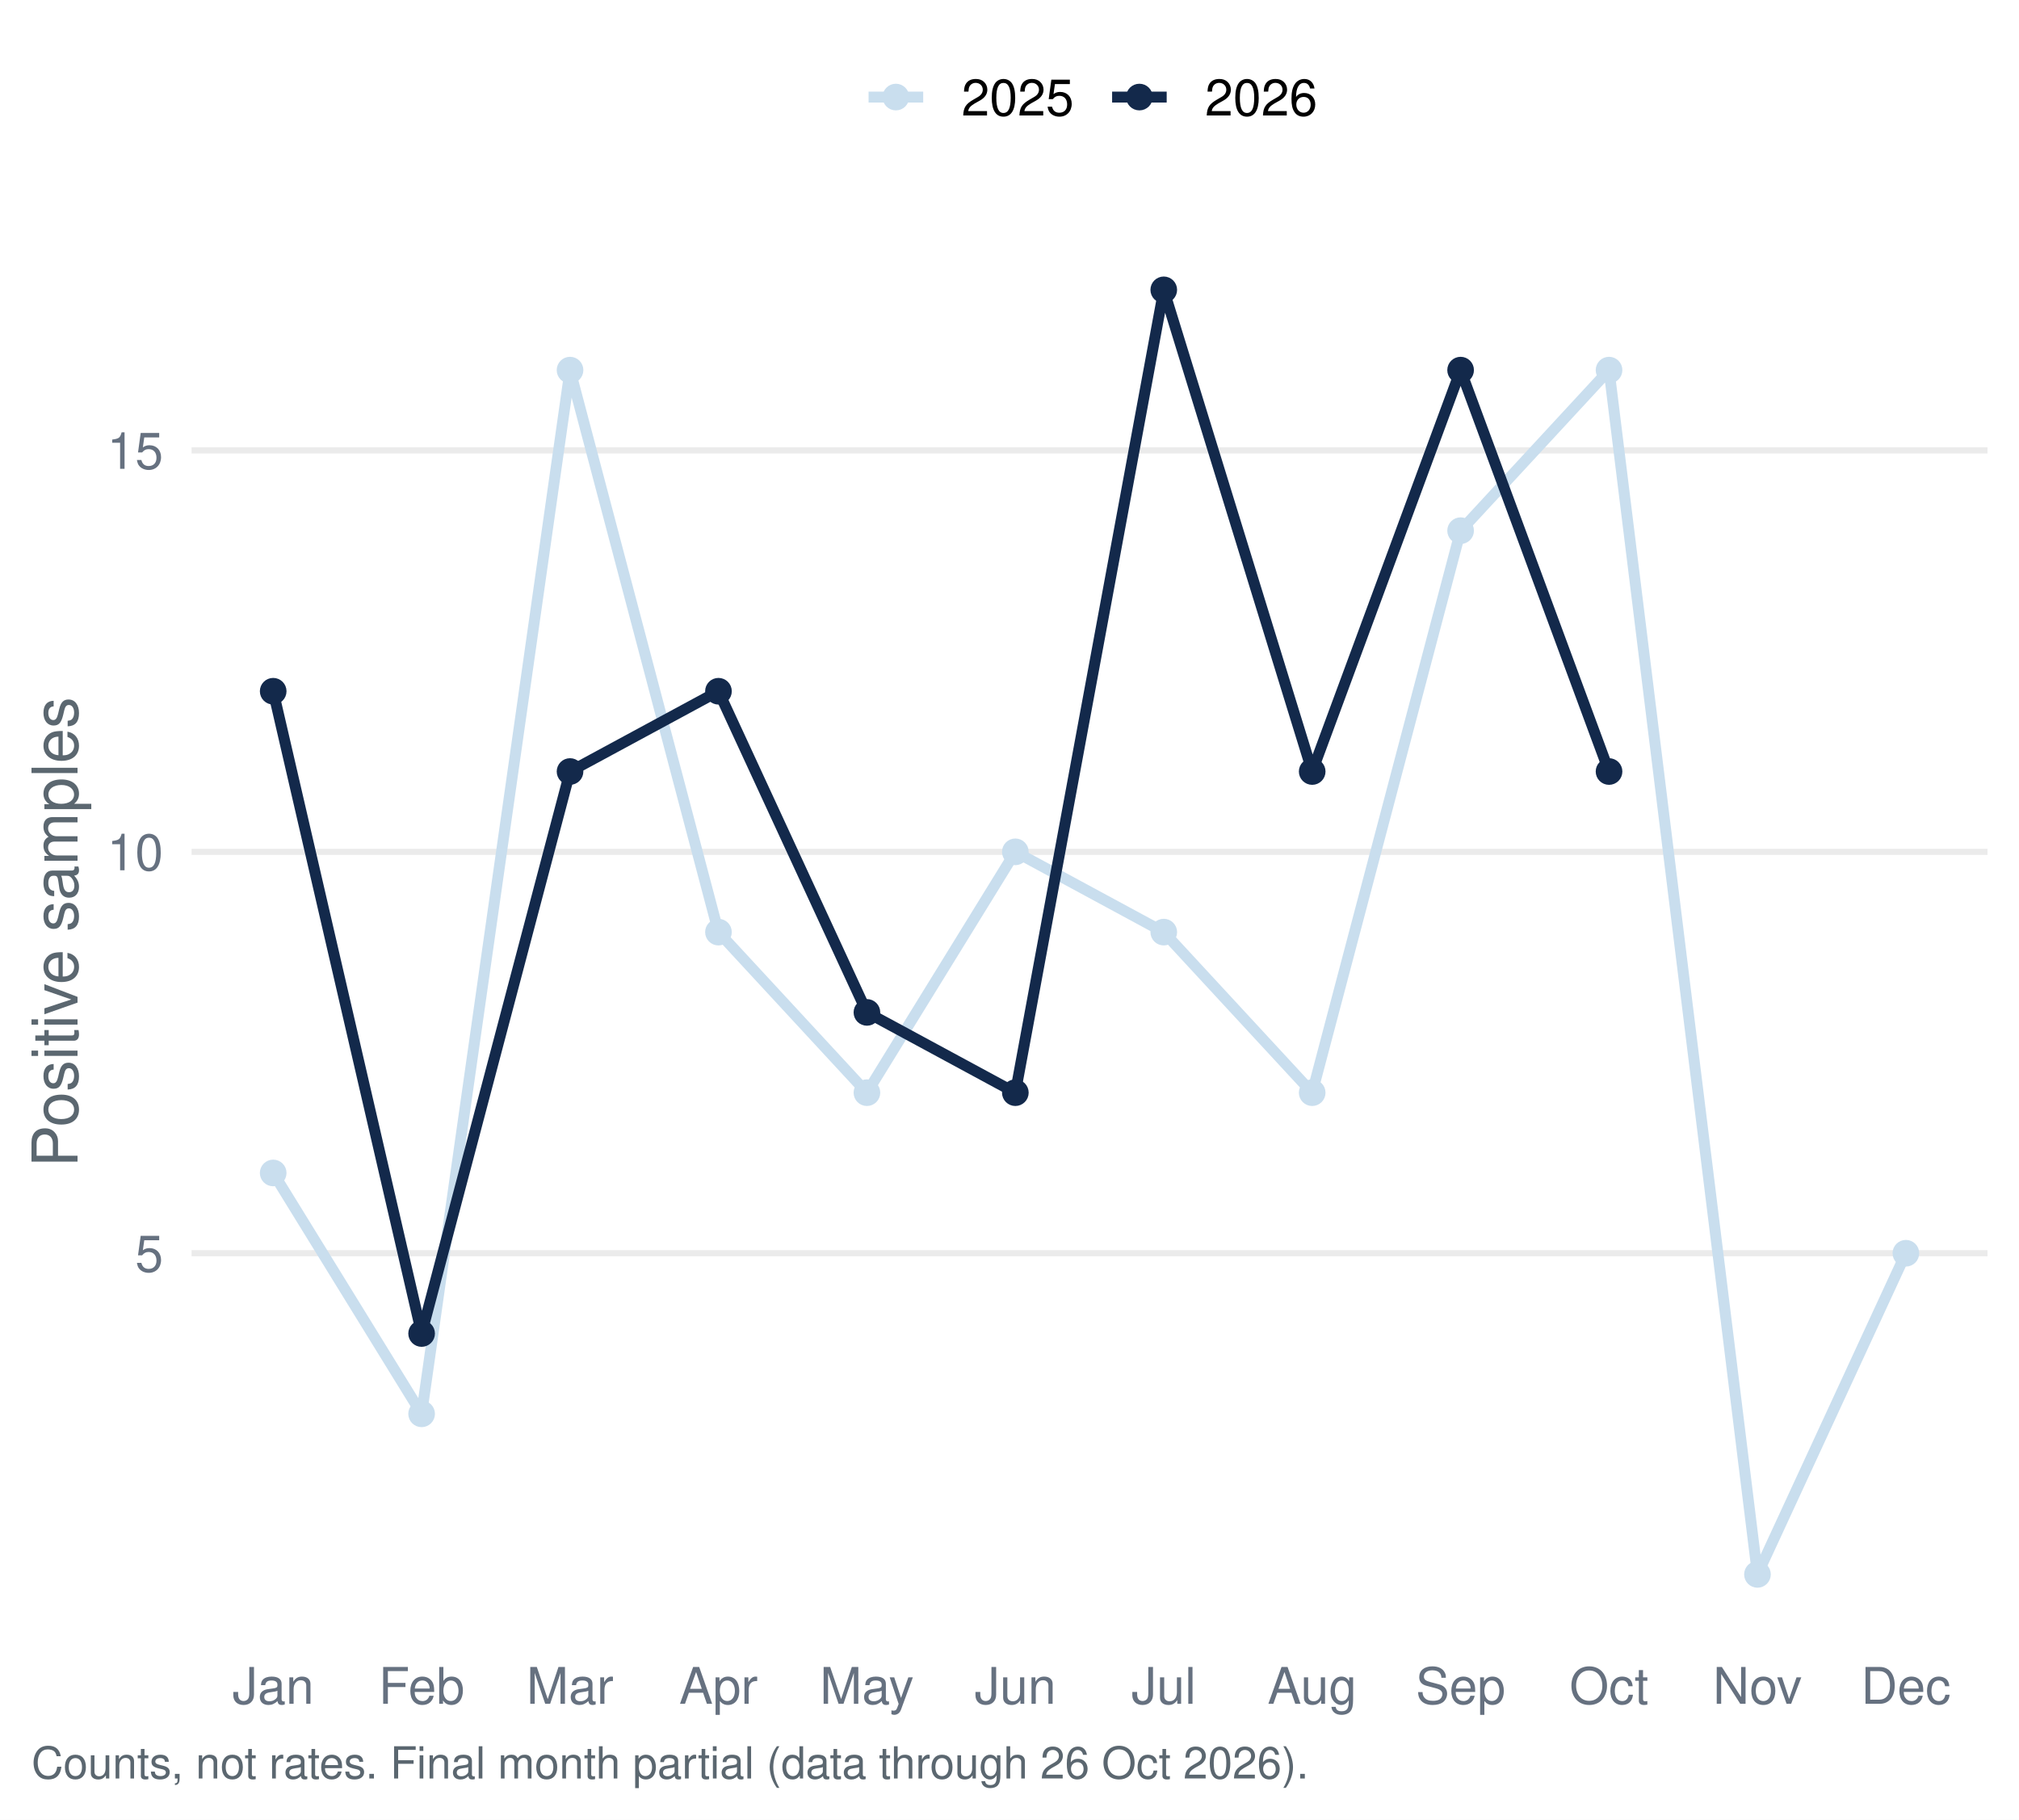
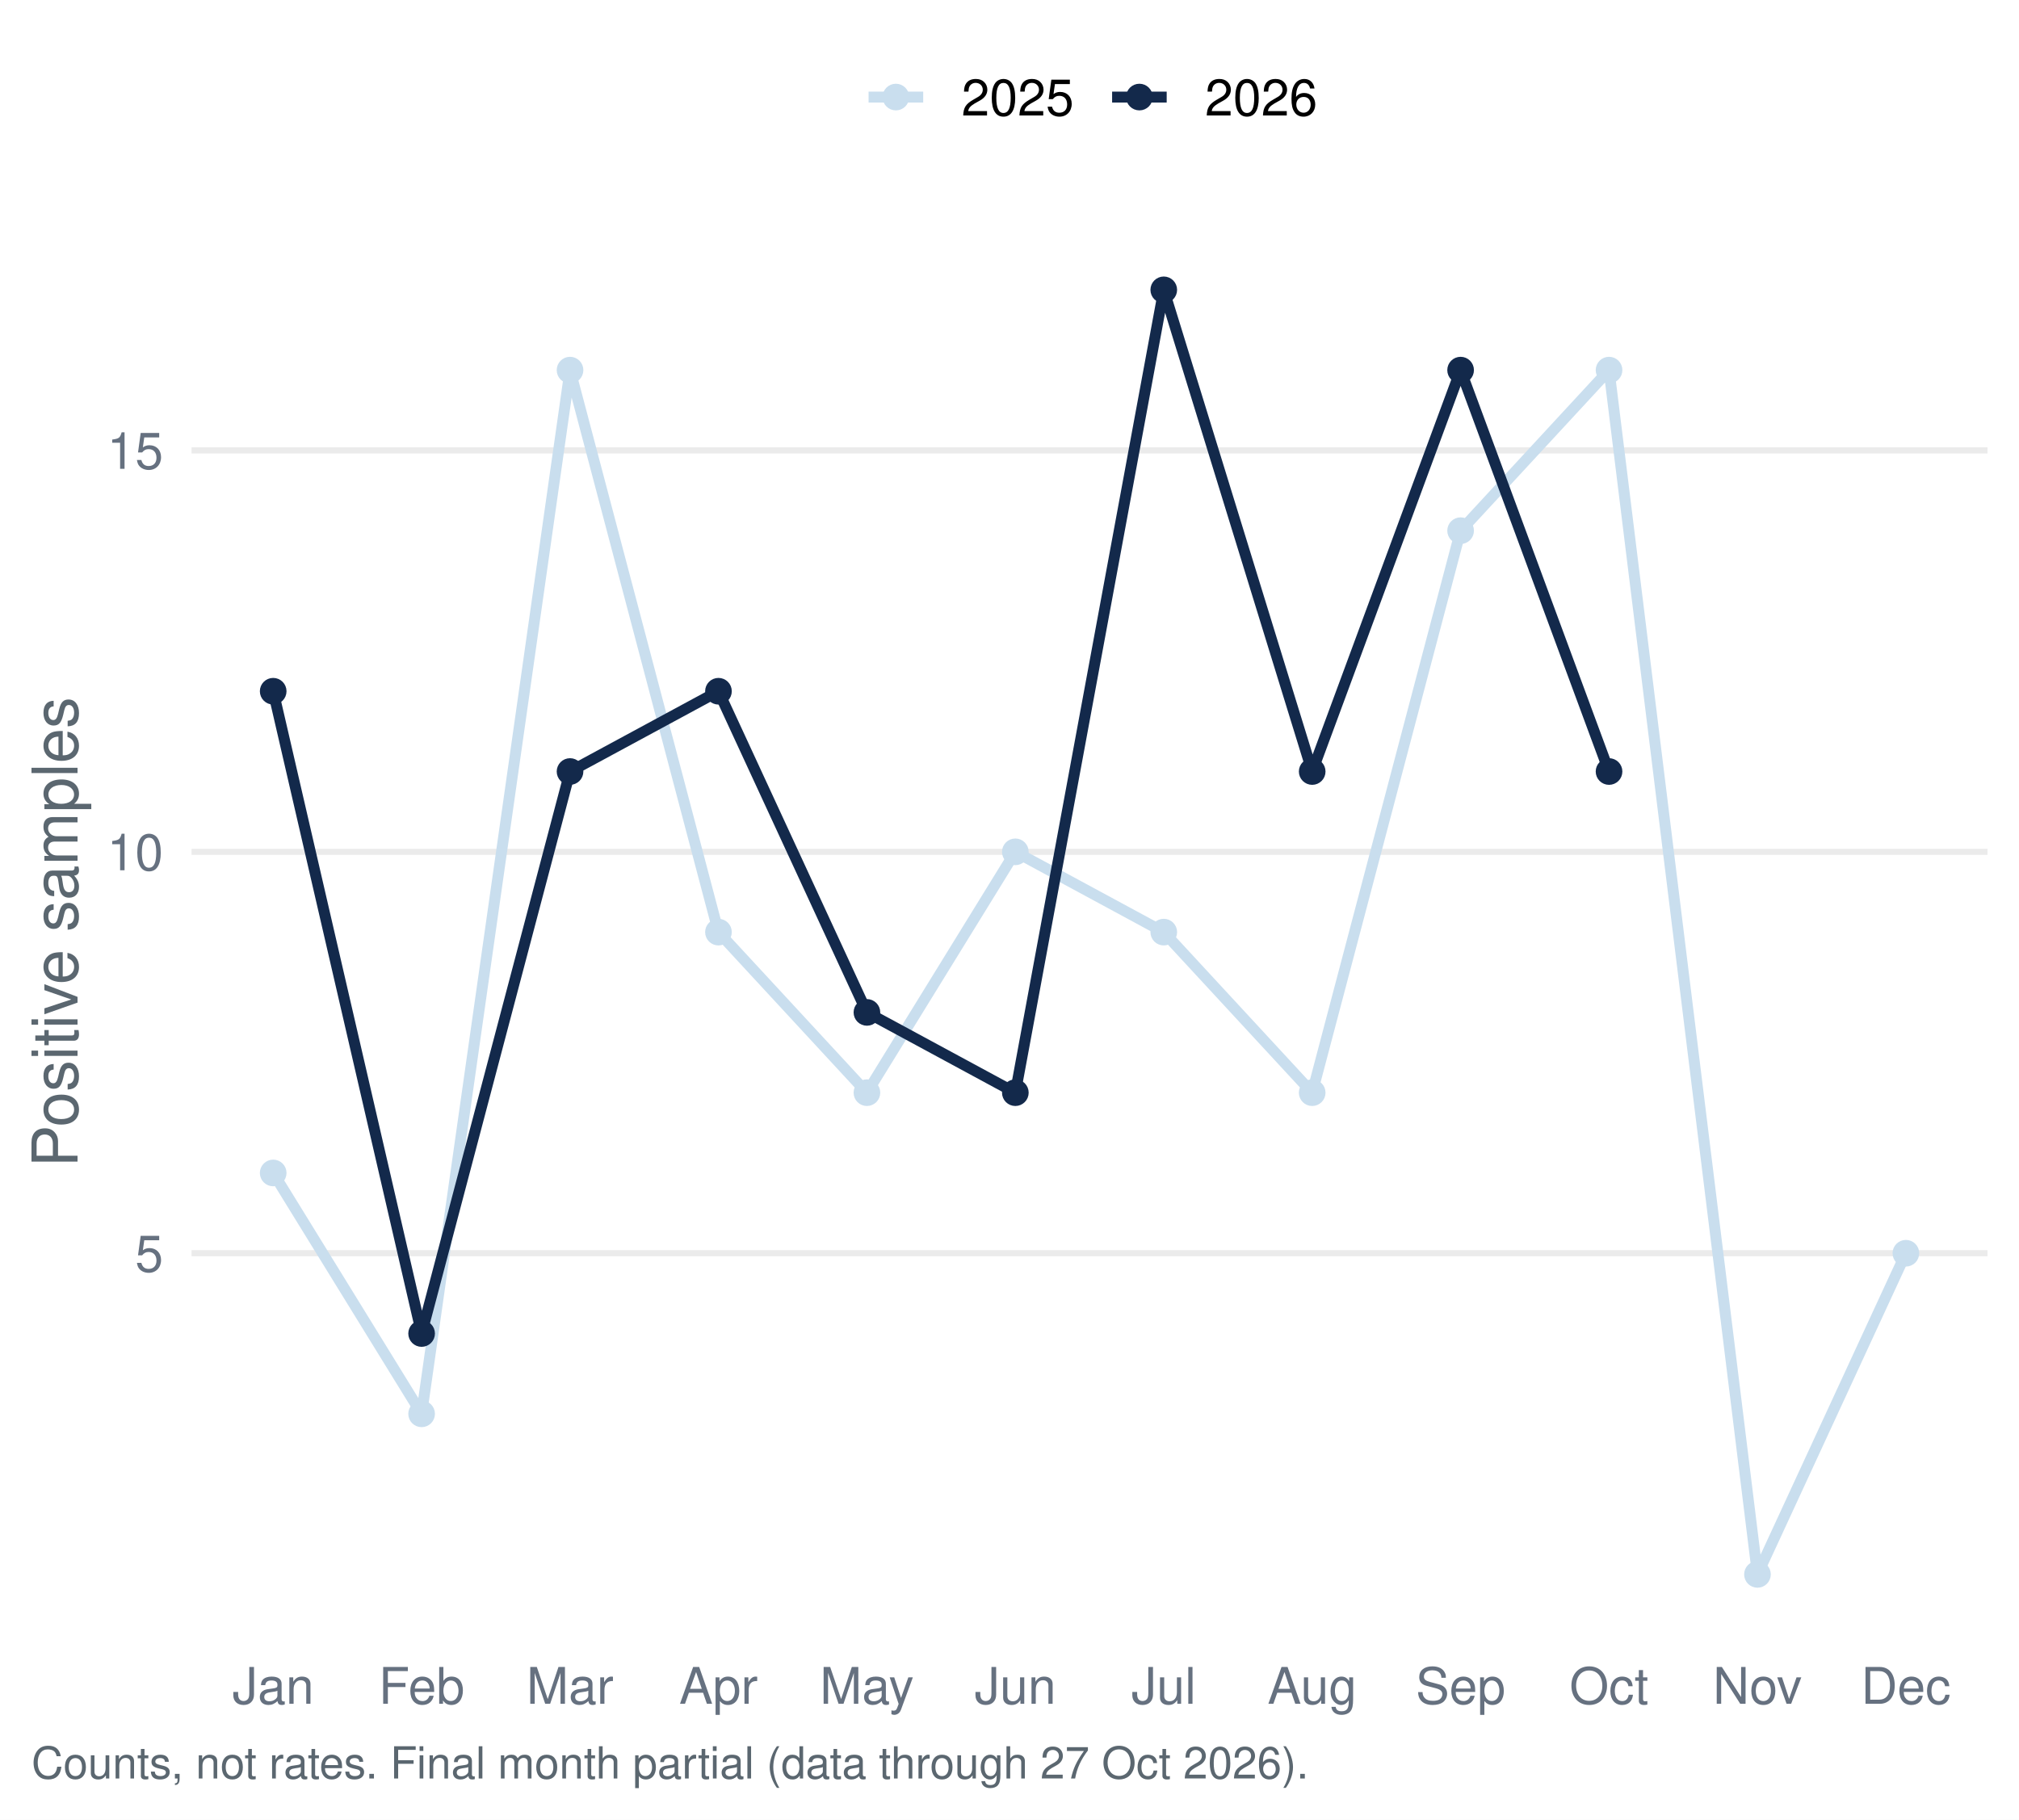
<svg xmlns="http://www.w3.org/2000/svg" width="511.20pt" height="460.80pt" viewBox="0 0 511.20 460.80">
  <g class="svglite">
    <defs>
      <style type="text/css">
    .svglite line, .svglite polyline, .svglite polygon, .svglite path, .svglite rect, .svglite circle {
      fill: none;
      stroke: #000000;
      stroke-linecap: round;
      stroke-linejoin: round;
      stroke-miterlimit: 10.00;
    }
    .svglite text {
      white-space: pre;
    }
    .svglite g.glyphgroup path {
      fill: inherit;
      stroke: none;
    }
  </style>
    </defs>
    <rect width="100%" height="100%" style="stroke: none; fill: #FFFFFF;" />
    <defs>
      <clipPath id="cpMC4wMHw1MTEuMjB8MC4wMHw0NjAuODA=">
        <rect x="0.00" y="0.00" width="511.20" height="460.80" />
      </clipPath>
    </defs>
    <g clip-path="url(#cpMC4wMHw1MTEuMjB8MC4wMHw0NjAuODA=)">
      <rect x="0.00" y="-0" width="511.20" height="460.80" style="stroke-width: 1.55; stroke: none; fill: #FFFFFF;" />
    </g>
    <defs>
      <clipPath id="cpNDguNTB8NTAzLjIzfDU3LjEzfDQxNC45Ng==">
        <rect x="48.50" y="57.13" width="454.73" height="357.83" />
      </clipPath>
    </defs>
    <g clip-path="url(#cpNDguNTB8NTAzLjIzfDU3LjEzfDQxNC45Ng==)">
      <polyline points="48.50,317.37 503.23,317.37 " style="stroke-width: 1.55; stroke: #EBEBEB; stroke-linecap: butt;" />
      <polyline points="48.50,215.72 503.23,215.72 " style="stroke-width: 1.55; stroke: #EBEBEB; stroke-linecap: butt;" />
      <polyline points="48.50,114.06 503.23,114.06 " style="stroke-width: 1.55; stroke: #EBEBEB; stroke-linecap: butt;" />
      <polyline points="69.17,297.04 106.75,358.04 144.33,93.73 181.91,236.05 219.50,276.71 257.08,215.72 294.66,236.05 332.24,276.71 369.82,134.39 407.40,93.73 444.98,398.70 482.56,317.37 " style="stroke-width: 2.77; stroke: #C9DEEE; stroke-linecap: butt;" />
      <polyline points="69.17,175.05 106.75,337.70 144.33,195.38 181.91,175.05 219.50,256.38 257.08,276.71 294.66,73.40 332.24,195.38 369.82,93.73 407.40,195.38 " style="stroke-width: 2.77; stroke: #13294B; stroke-linecap: butt;" />
      <circle cx="69.17" cy="297.04" r="2.86" style="stroke-width: 1.03; stroke: #C9DEEE; fill: #C9DEEE;" />
      <circle cx="106.75" cy="358.04" r="2.86" style="stroke-width: 1.03; stroke: #C9DEEE; fill: #C9DEEE;" />
      <circle cx="144.33" cy="93.73" r="2.86" style="stroke-width: 1.03; stroke: #C9DEEE; fill: #C9DEEE;" />
      <circle cx="181.91" cy="236.05" r="2.86" style="stroke-width: 1.03; stroke: #C9DEEE; fill: #C9DEEE;" />
      <circle cx="219.50" cy="276.71" r="2.86" style="stroke-width: 1.03; stroke: #C9DEEE; fill: #C9DEEE;" />
      <circle cx="257.08" cy="215.72" r="2.86" style="stroke-width: 1.03; stroke: #C9DEEE; fill: #C9DEEE;" />
      <circle cx="294.66" cy="236.05" r="2.86" style="stroke-width: 1.03; stroke: #C9DEEE; fill: #C9DEEE;" />
      <circle cx="332.24" cy="276.71" r="2.86" style="stroke-width: 1.03; stroke: #C9DEEE; fill: #C9DEEE;" />
      <circle cx="369.82" cy="134.39" r="2.86" style="stroke-width: 1.03; stroke: #C9DEEE; fill: #C9DEEE;" />
      <circle cx="407.40" cy="93.73" r="2.86" style="stroke-width: 1.03; stroke: #C9DEEE; fill: #C9DEEE;" />
      <circle cx="444.98" cy="398.70" r="2.86" style="stroke-width: 1.03; stroke: #C9DEEE; fill: #C9DEEE;" />
      <circle cx="482.56" cy="317.37" r="2.86" style="stroke-width: 1.03; stroke: #C9DEEE; fill: #C9DEEE;" />
      <circle cx="69.17" cy="175.05" r="2.86" style="stroke-width: 1.03; stroke: #13294B; fill: #13294B;" />
      <circle cx="106.75" cy="337.70" r="2.86" style="stroke-width: 1.03; stroke: #13294B; fill: #13294B;" />
      <circle cx="144.33" cy="195.38" r="2.86" style="stroke-width: 1.03; stroke: #13294B; fill: #13294B;" />
      <circle cx="181.91" cy="175.05" r="2.86" style="stroke-width: 1.03; stroke: #13294B; fill: #13294B;" />
      <circle cx="219.50" cy="256.38" r="2.86" style="stroke-width: 1.03; stroke: #13294B; fill: #13294B;" />
      <circle cx="257.08" cy="276.71" r="2.86" style="stroke-width: 1.03; stroke: #13294B; fill: #13294B;" />
      <circle cx="294.66" cy="73.40" r="2.86" style="stroke-width: 1.03; stroke: #13294B; fill: #13294B;" />
      <circle cx="332.24" cy="195.38" r="2.86" style="stroke-width: 1.03; stroke: #13294B; fill: #13294B;" />
      <circle cx="369.82" cy="93.73" r="2.86" style="stroke-width: 1.03; stroke: #13294B; fill: #13294B;" />
      <circle cx="407.40" cy="195.38" r="2.86" style="stroke-width: 1.03; stroke: #13294B; fill: #13294B;" />
    </g>
    <g clip-path="url(#cpMC4wMHw1MTEuMjB8MC4wMHw0NjAuODA=)">
      <text x="41.33" y="322.04" text-anchor="end" style="font-size: 12.80px;fill: #667180; font-family: &quot;Nimbus Sans&quot;;" textLength="7.11px" lengthAdjust="spacingAndGlyphs">5</text>
      <text x="41.33" y="220.38" text-anchor="end" style="font-size: 12.80px;fill: #667180; font-family: &quot;Nimbus Sans&quot;;" textLength="14.22px" lengthAdjust="spacingAndGlyphs">10</text>
      <text x="41.33" y="118.72" text-anchor="end" style="font-size: 12.80px;fill: #667180; font-family: &quot;Nimbus Sans&quot;;" textLength="14.22px" lengthAdjust="spacingAndGlyphs">15</text>
      <text x="69.17" y="431.47" text-anchor="middle" style="font-size: 12.80px;fill: #667180; font-family: &quot;Nimbus Sans&quot;;" textLength="20.62px" lengthAdjust="spacingAndGlyphs">Jan</text>
      <text x="106.75" y="431.47" text-anchor="middle" style="font-size: 12.80px;fill: #667180; font-family: &quot;Nimbus Sans&quot;;" textLength="21.75px" lengthAdjust="spacingAndGlyphs">Feb</text>
      <text x="144.33" y="431.47" text-anchor="middle" style="font-size: 12.80px;fill: #667180; font-family: &quot;Nimbus Sans&quot;;" textLength="22.03px" lengthAdjust="spacingAndGlyphs">Mar</text>
      <text x="181.91" y="431.47" text-anchor="middle" style="font-size: 12.80px;fill: #667180; font-family: &quot;Nimbus Sans&quot;;" textLength="19.91px" lengthAdjust="spacingAndGlyphs">Apr</text>
      <text x="219.50" y="431.47" text-anchor="middle" style="font-size: 12.80px;fill: #667180; font-family: &quot;Nimbus Sans&quot;;" textLength="23.83px" lengthAdjust="spacingAndGlyphs">May</text>
      <text x="257.08" y="431.47" text-anchor="middle" style="font-size: 12.80px;fill: #667180; font-family: &quot;Nimbus Sans&quot;;" textLength="20.62px" lengthAdjust="spacingAndGlyphs">Jun</text>
      <text x="294.66" y="431.47" text-anchor="middle" style="font-size: 12.80px;fill: #667180; font-family: &quot;Nimbus Sans&quot;;" textLength="16.36px" lengthAdjust="spacingAndGlyphs">Jul</text>
      <text x="332.24" y="431.47" text-anchor="middle" style="font-size: 12.80px;fill: #667180; font-family: &quot;Nimbus Sans&quot;;" textLength="22.61px" lengthAdjust="spacingAndGlyphs">Aug</text>
      <text x="369.82" y="431.47" text-anchor="middle" style="font-size: 12.80px;fill: #667180; font-family: &quot;Nimbus Sans&quot;;" textLength="22.72px" lengthAdjust="spacingAndGlyphs">Sep</text>
      <text x="407.40" y="431.47" text-anchor="middle" style="font-size: 12.80px;fill: #667180; font-family: &quot;Nimbus Sans&quot;;" textLength="20.03px" lengthAdjust="spacingAndGlyphs">Oct</text>
      <text x="444.98" y="431.47" text-anchor="middle" style="font-size: 12.80px;fill: #667180; font-family: &quot;Nimbus Sans&quot;;" textLength="22.55px" lengthAdjust="spacingAndGlyphs">Nov</text>
      <text x="482.56" y="431.47" text-anchor="middle" style="font-size: 12.80px;fill: #667180; font-family: &quot;Nimbus Sans&quot;;" textLength="22.72px" lengthAdjust="spacingAndGlyphs">Dec</text>
      <text transform="translate(19.63,236.05) rotate(-90)" text-anchor="middle" style="font-size: 16.00px;fill: #5B6770; font-family: &quot;Nimbus Sans&quot;;" textLength="119.11px" lengthAdjust="spacingAndGlyphs">Positive samples</text>
      <line x1="219.92" y1="24.58" x2="233.75" y2="24.58" style="stroke-width: 2.77; stroke: #C9DEEE; stroke-linecap: butt;" />
      <circle cx="226.83" cy="24.58" r="2.86" style="stroke-width: 1.03; stroke: #C9DEEE; fill: #C9DEEE;" />
      <line x1="281.58" y1="24.58" x2="295.40" y2="24.58" style="stroke-width: 2.77; stroke: #13294B; stroke-linecap: butt;" />
      <circle cx="288.49" cy="24.58" r="2.86" style="stroke-width: 1.03; stroke: #13294B; fill: #13294B;" />
      <text x="243.44" y="29.25" style="font-size: 12.80px; font-family: &quot;Nimbus Sans&quot;;" textLength="28.44px" lengthAdjust="spacingAndGlyphs">2025</text>
      <text x="305.10" y="29.25" style="font-size: 12.80px; font-family: &quot;Nimbus Sans&quot;;" textLength="28.44px" lengthAdjust="spacingAndGlyphs">2026</text>
-       <text x="7.97" y="450.39" style="font-size: 11.20px;fill: #5B6770; font-family: &quot;Nimbus Sans&quot;;" textLength="322.94px" lengthAdjust="spacingAndGlyphs">Counts, not rates. Final month partial (data through 26 Oct 2026).</text>
+       <text x="7.97" y="450.39" style="font-size: 11.20px;fill: #5B6770; font-family: &quot;Nimbus Sans&quot;;" textLength="322.94px" lengthAdjust="spacingAndGlyphs">Counts, not rates. Final month partial (data through 27 Oct 2026).</text>
    </g>
  </g>
</svg>
